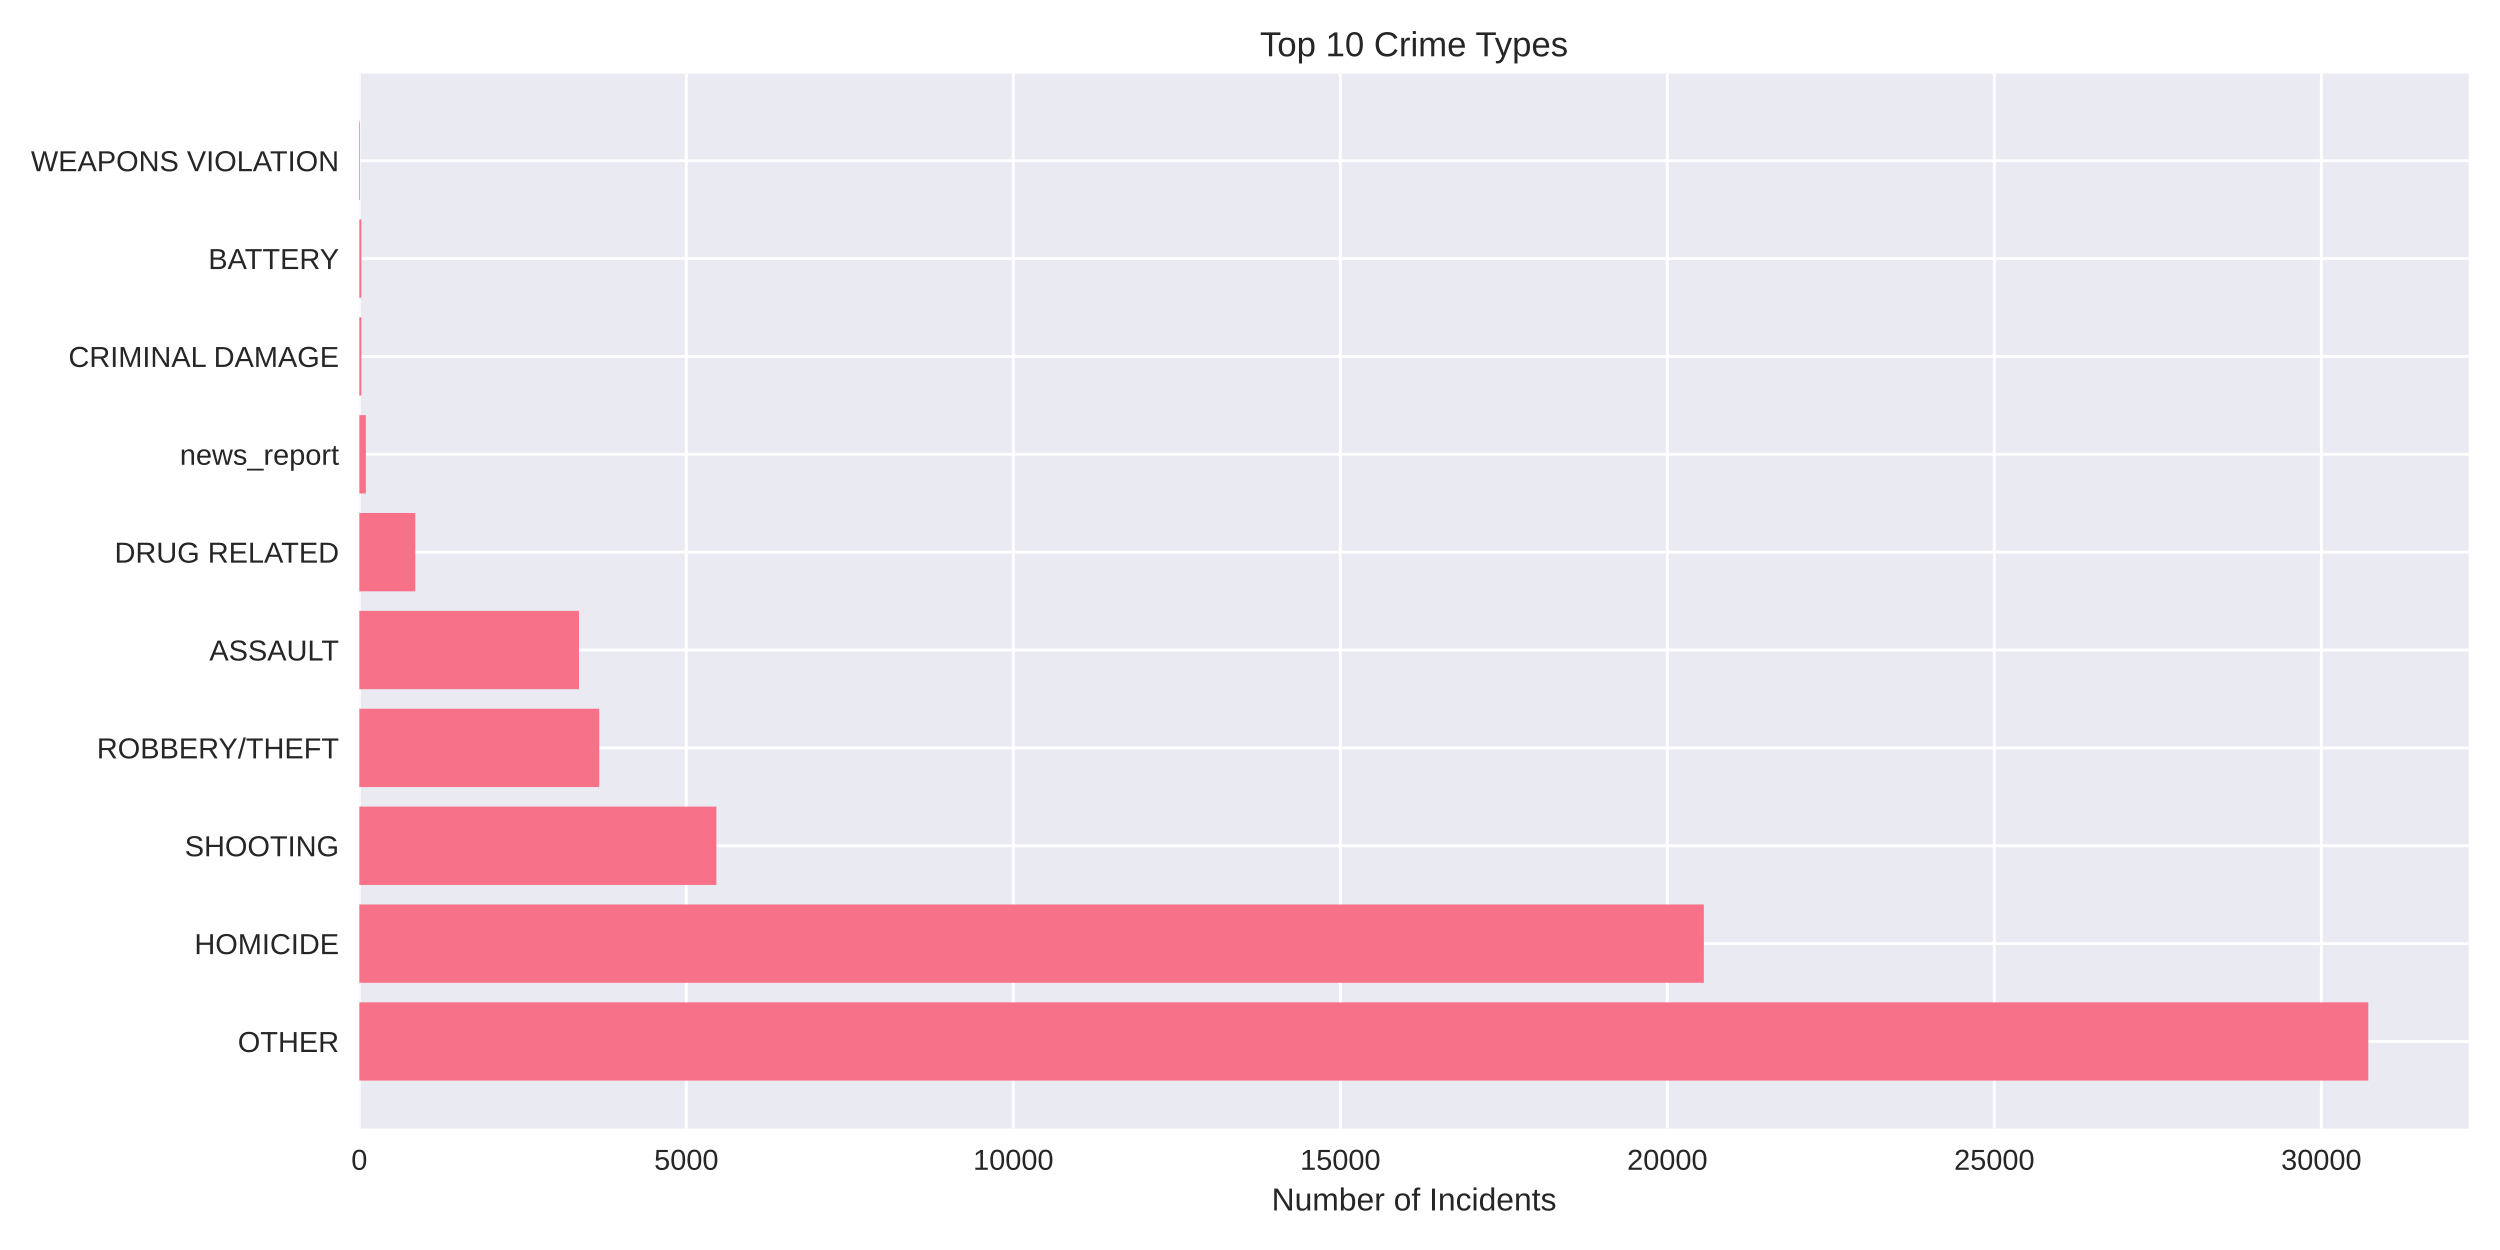
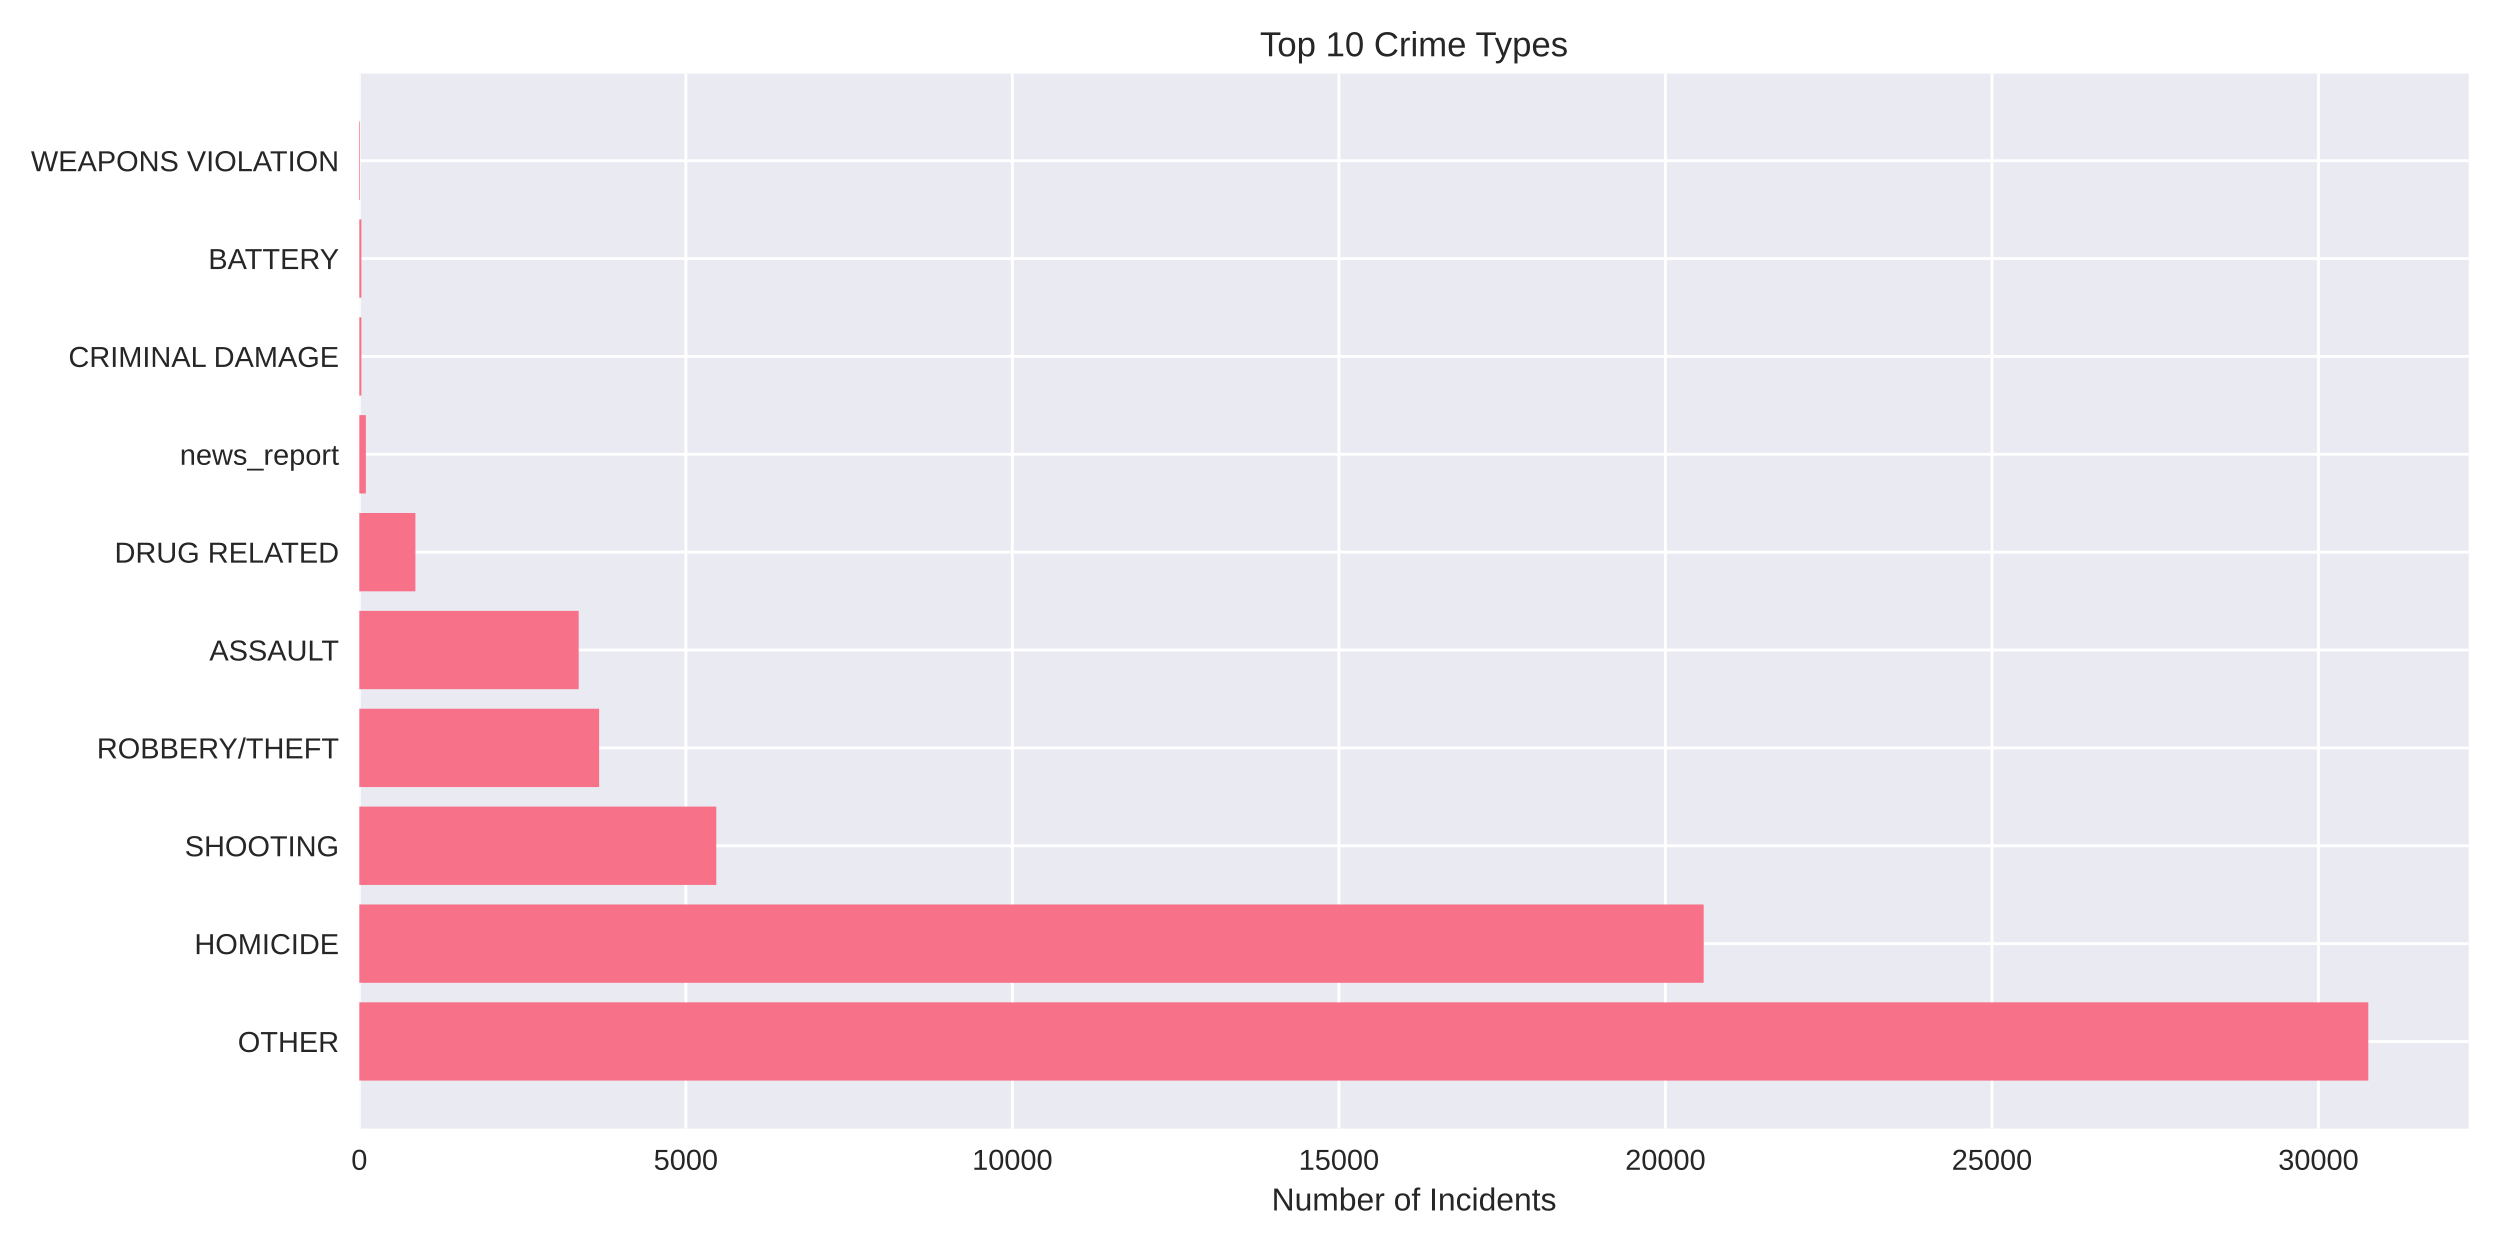
<svg xmlns="http://www.w3.org/2000/svg" width="864pt" height="432pt" viewBox="0 0 864 432" version="1.1">
  <defs>
    <style type="text/css">*{stroke-linejoin: round; stroke-linecap: butt}</style>
  </defs>
  <g id="figure_1">
    <g id="patch_1">
      <path d="M 0 432  L 864 432  L 864 0  L 0 0  z " style="fill: #ffffff" />
    </g>
    <g id="axes_1">
      <g id="patch_2">
        <path d="M 124.18 390.04  L 853.2 390.04  L 853.2 25.44  L 124.18 25.44  z " style="fill: #eaeaf2" />
      </g>
      <g id="matplotlib.axis_1">
        <g id="xtick_1">
          <g id="line2d_1">
-             <path d="M 124.18 390.04  L 124.18 25.44  " clip-path="url(#pa45cfb89a3)" style="fill: none; stroke: #ffffff; stroke-linecap: round" />
+             <path d="M 124.18 390.04  L 124.18 25.44  " clip-path="url(#pd4628b56bc)" style="fill: none; stroke: #ffffff; stroke-linecap: round" />
          </g>
          <g id="line2d_2" />
          <g id="text_1">
            <text style="fill: #262626; font: 10px 'Arial', 'Liberation Sans', 'DejaVu Sans', 'Bitstream Vera Sans', sans-serif; text-anchor: middle" x="124.18" y="404.287" transform="rotate(-0 124.18 404.2869)">0</text>
          </g>
        </g>
        <g id="xtick_2">
          <g id="line2d_3">
-             <path d="M 237.193 390.04  L 237.193 25.44  " clip-path="url(#pa45cfb89a3)" style="fill: none; stroke: #ffffff; stroke-linecap: round" />
+             <path d="M 237.027 390.04  L 237.027 25.44  " clip-path="url(#pd4628b56bc)" style="fill: none; stroke: #ffffff; stroke-linecap: round" />
          </g>
          <g id="line2d_4" />
          <g id="text_2">
-             <text style="fill: #262626; font: 10px 'Arial', 'Liberation Sans', 'DejaVu Sans', 'Bitstream Vera Sans', sans-serif; text-anchor: middle" x="237.193" y="404.287" transform="rotate(-0 237.1927 404.2869)">5000</text>
+             <text style="fill: #262626; font: 10px 'Arial', 'Liberation Sans', 'DejaVu Sans', 'Bitstream Vera Sans', sans-serif; text-anchor: middle" x="237.027" y="404.287" transform="rotate(-0 237.0274 404.2869)">5000</text>
          </g>
        </g>
        <g id="xtick_3">
          <g id="line2d_5">
-             <path d="M 350.205 390.04  L 350.205 25.44  " clip-path="url(#pa45cfb89a3)" style="fill: none; stroke: #ffffff; stroke-linecap: round" />
+             <path d="M 349.875 390.04  L 349.875 25.44  " clip-path="url(#pd4628b56bc)" style="fill: none; stroke: #ffffff; stroke-linecap: round" />
          </g>
          <g id="line2d_6" />
          <g id="text_3">
-             <text style="fill: #262626; font: 10px 'Arial', 'Liberation Sans', 'DejaVu Sans', 'Bitstream Vera Sans', sans-serif; text-anchor: middle" x="350.205" y="404.287" transform="rotate(-0 350.2054 404.2869)">10000</text>
+             <text style="fill: #262626; font: 10px 'Arial', 'Liberation Sans', 'DejaVu Sans', 'Bitstream Vera Sans', sans-serif; text-anchor: middle" x="349.875" y="404.287" transform="rotate(-0 349.8748 404.2869)">10000</text>
          </g>
        </g>
        <g id="xtick_4">
          <g id="line2d_7">
-             <path d="M 463.218 390.04  L 463.218 25.44  " clip-path="url(#pa45cfb89a3)" style="fill: none; stroke: #ffffff; stroke-linecap: round" />
+             <path d="M 462.722 390.04  L 462.722 25.44  " clip-path="url(#pd4628b56bc)" style="fill: none; stroke: #ffffff; stroke-linecap: round" />
          </g>
          <g id="line2d_8" />
          <g id="text_4">
-             <text style="fill: #262626; font: 10px 'Arial', 'Liberation Sans', 'DejaVu Sans', 'Bitstream Vera Sans', sans-serif; text-anchor: middle" x="463.218" y="404.287" transform="rotate(-0 463.2181 404.2869)">15000</text>
+             <text style="fill: #262626; font: 10px 'Arial', 'Liberation Sans', 'DejaVu Sans', 'Bitstream Vera Sans', sans-serif; text-anchor: middle" x="462.722" y="404.287" transform="rotate(-0 462.7221 404.2869)">15000</text>
          </g>
        </g>
        <g id="xtick_5">
          <g id="line2d_9">
-             <path d="M 576.231 390.04  L 576.231 25.44  " clip-path="url(#pa45cfb89a3)" style="fill: none; stroke: #ffffff; stroke-linecap: round" />
+             <path d="M 575.57 390.04  L 575.57 25.44  " clip-path="url(#pd4628b56bc)" style="fill: none; stroke: #ffffff; stroke-linecap: round" />
          </g>
          <g id="line2d_10" />
          <g id="text_5">
-             <text style="fill: #262626; font: 10px 'Arial', 'Liberation Sans', 'DejaVu Sans', 'Bitstream Vera Sans', sans-serif; text-anchor: middle" x="576.231" y="404.287" transform="rotate(-0 576.2308 404.2869)">20000</text>
+             <text style="fill: #262626; font: 10px 'Arial', 'Liberation Sans', 'DejaVu Sans', 'Bitstream Vera Sans', sans-serif; text-anchor: middle" x="575.57" y="404.287" transform="rotate(-0 575.5695 404.2869)">20000</text>
          </g>
        </g>
        <g id="xtick_6">
          <g id="line2d_11">
-             <path d="M 689.243 390.04  L 689.243 25.44  " clip-path="url(#pa45cfb89a3)" style="fill: none; stroke: #ffffff; stroke-linecap: round" />
+             <path d="M 688.417 390.04  L 688.417 25.44  " clip-path="url(#pd4628b56bc)" style="fill: none; stroke: #ffffff; stroke-linecap: round" />
          </g>
          <g id="line2d_12" />
          <g id="text_6">
-             <text style="fill: #262626; font: 10px 'Arial', 'Liberation Sans', 'DejaVu Sans', 'Bitstream Vera Sans', sans-serif; text-anchor: middle" x="689.243" y="404.287" transform="rotate(-0 689.2435 404.2869)">25000</text>
+             <text style="fill: #262626; font: 10px 'Arial', 'Liberation Sans', 'DejaVu Sans', 'Bitstream Vera Sans', sans-serif; text-anchor: middle" x="688.417" y="404.287" transform="rotate(-0 688.4169 404.2869)">25000</text>
          </g>
        </g>
        <g id="xtick_7">
          <g id="line2d_13">
-             <path d="M 802.256 390.04  L 802.256 25.44  " clip-path="url(#pa45cfb89a3)" style="fill: none; stroke: #ffffff; stroke-linecap: round" />
+             <path d="M 801.264 390.04  L 801.264 25.44  " clip-path="url(#pd4628b56bc)" style="fill: none; stroke: #ffffff; stroke-linecap: round" />
          </g>
          <g id="line2d_14" />
          <g id="text_7">
-             <text style="fill: #262626; font: 10px 'Arial', 'Liberation Sans', 'DejaVu Sans', 'Bitstream Vera Sans', sans-serif; text-anchor: middle" x="802.256" y="404.287" transform="rotate(-0 802.2561 404.2869)">30000</text>
+             <text style="fill: #262626; font: 10px 'Arial', 'Liberation Sans', 'DejaVu Sans', 'Bitstream Vera Sans', sans-serif; text-anchor: middle" x="801.264" y="404.287" transform="rotate(-0 801.2643 404.2869)">30000</text>
          </g>
        </g>
        <g id="text_8">
          <text style="fill: #262626; font: 11px 'Arial', 'Liberation Sans', 'DejaVu Sans', 'Bitstream Vera Sans', sans-serif; text-anchor: middle" x="488.69" y="418.333" transform="rotate(-0 488.69 418.3334)">Number of Incidents</text>
        </g>
      </g>
      <g id="matplotlib.axis_2">
        <g id="ytick_1">
          <g id="line2d_15">
-             <path d="M 124.18 359.939  L 853.2 359.939  " clip-path="url(#pa45cfb89a3)" style="fill: none; stroke: #ffffff; stroke-linecap: round" />
+             <path d="M 124.18 359.939  L 853.2 359.939  " clip-path="url(#pd4628b56bc)" style="fill: none; stroke: #ffffff; stroke-linecap: round" />
          </g>
          <g id="line2d_16" />
          <g id="text_9">
            <text style="fill: #262626; font: 10px 'Arial', 'Liberation Sans', 'DejaVu Sans', 'Bitstream Vera Sans', sans-serif; text-anchor: end" x="117.18" y="363.562" transform="rotate(-0 117.18 363.562)">OTHER</text>
          </g>
        </g>
        <g id="ytick_2">
          <g id="line2d_17">
-             <path d="M 124.18 326.117  L 853.2 326.117  " clip-path="url(#pa45cfb89a3)" style="fill: none; stroke: #ffffff; stroke-linecap: round" />
+             <path d="M 124.18 326.117  L 853.2 326.117  " clip-path="url(#pd4628b56bc)" style="fill: none; stroke: #ffffff; stroke-linecap: round" />
          </g>
          <g id="line2d_18" />
          <g id="text_10">
            <text style="fill: #262626; font: 10px 'Arial', 'Liberation Sans', 'DejaVu Sans', 'Bitstream Vera Sans', sans-serif; text-anchor: end" x="117.18" y="329.74" transform="rotate(-0 117.18 329.7401)">HOMICIDE</text>
          </g>
        </g>
        <g id="ytick_3">
          <g id="line2d_19">
-             <path d="M 124.18 292.295  L 853.2 292.295  " clip-path="url(#pa45cfb89a3)" style="fill: none; stroke: #ffffff; stroke-linecap: round" />
+             <path d="M 124.18 292.295  L 853.2 292.295  " clip-path="url(#pd4628b56bc)" style="fill: none; stroke: #ffffff; stroke-linecap: round" />
          </g>
          <g id="line2d_20" />
          <g id="text_11">
            <text style="fill: #262626; font: 10px 'Arial', 'Liberation Sans', 'DejaVu Sans', 'Bitstream Vera Sans', sans-serif; text-anchor: end" x="117.18" y="295.918" transform="rotate(-0 117.18 295.9182)">SHOOTING</text>
          </g>
        </g>
        <g id="ytick_4">
          <g id="line2d_21">
-             <path d="M 124.18 258.473  L 853.2 258.473  " clip-path="url(#pa45cfb89a3)" style="fill: none; stroke: #ffffff; stroke-linecap: round" />
+             <path d="M 124.18 258.473  L 853.2 258.473  " clip-path="url(#pd4628b56bc)" style="fill: none; stroke: #ffffff; stroke-linecap: round" />
          </g>
          <g id="line2d_22" />
          <g id="text_12">
            <text style="fill: #262626; font: 10px 'Arial', 'Liberation Sans', 'DejaVu Sans', 'Bitstream Vera Sans', sans-serif; text-anchor: end" x="117.18" y="262.096" transform="rotate(-0 117.18 262.0963)">ROBBERY/THEFT</text>
          </g>
        </g>
        <g id="ytick_5">
          <g id="line2d_23">
-             <path d="M 124.18 224.651  L 853.2 224.651  " clip-path="url(#pa45cfb89a3)" style="fill: none; stroke: #ffffff; stroke-linecap: round" />
+             <path d="M 124.18 224.651  L 853.2 224.651  " clip-path="url(#pd4628b56bc)" style="fill: none; stroke: #ffffff; stroke-linecap: round" />
          </g>
          <g id="line2d_24" />
          <g id="text_13">
            <text style="fill: #262626; font: 10px 'Arial', 'Liberation Sans', 'DejaVu Sans', 'Bitstream Vera Sans', sans-serif; text-anchor: end" x="117.18" y="228.274" transform="rotate(-0 117.18 228.2744)">ASSAULT</text>
          </g>
        </g>
        <g id="ytick_6">
          <g id="line2d_25">
-             <path d="M 124.18 190.829  L 853.2 190.829  " clip-path="url(#pa45cfb89a3)" style="fill: none; stroke: #ffffff; stroke-linecap: round" />
+             <path d="M 124.18 190.829  L 853.2 190.829  " clip-path="url(#pd4628b56bc)" style="fill: none; stroke: #ffffff; stroke-linecap: round" />
          </g>
          <g id="line2d_26" />
          <g id="text_14">
            <text style="fill: #262626; font: 10px 'Arial', 'Liberation Sans', 'DejaVu Sans', 'Bitstream Vera Sans', sans-serif; text-anchor: end" x="117.18" y="194.452" transform="rotate(-0 117.18 194.4525)">DRUG RELATED</text>
          </g>
        </g>
        <g id="ytick_7">
          <g id="line2d_27">
-             <path d="M 124.18 157.007  L 853.2 157.007  " clip-path="url(#pa45cfb89a3)" style="fill: none; stroke: #ffffff; stroke-linecap: round" />
+             <path d="M 124.18 157.007  L 853.2 157.007  " clip-path="url(#pd4628b56bc)" style="fill: none; stroke: #ffffff; stroke-linecap: round" />
          </g>
          <g id="line2d_28" />
          <g id="text_15">
            <text style="fill: #262626; font: 10px 'Arial', 'Liberation Sans', 'DejaVu Sans', 'Bitstream Vera Sans', sans-serif; text-anchor: end" x="117.18" y="160.631" transform="rotate(-0 117.18 160.6306)">news_report</text>
          </g>
        </g>
        <g id="ytick_8">
          <g id="line2d_29">
-             <path d="M 124.18 123.185  L 853.2 123.185  " clip-path="url(#pa45cfb89a3)" style="fill: none; stroke: #ffffff; stroke-linecap: round" />
+             <path d="M 124.18 123.185  L 853.2 123.185  " clip-path="url(#pd4628b56bc)" style="fill: none; stroke: #ffffff; stroke-linecap: round" />
          </g>
          <g id="line2d_30" />
          <g id="text_16">
            <text style="fill: #262626; font: 10px 'Arial', 'Liberation Sans', 'DejaVu Sans', 'Bitstream Vera Sans', sans-serif; text-anchor: end" x="117.18" y="126.809" transform="rotate(-0 117.18 126.8087)">CRIMINAL DAMAGE</text>
          </g>
        </g>
        <g id="ytick_9">
          <g id="line2d_31">
-             <path d="M 124.18 89.363  L 853.2 89.363  " clip-path="url(#pa45cfb89a3)" style="fill: none; stroke: #ffffff; stroke-linecap: round" />
+             <path d="M 124.18 89.363  L 853.2 89.363  " clip-path="url(#pd4628b56bc)" style="fill: none; stroke: #ffffff; stroke-linecap: round" />
          </g>
          <g id="line2d_32" />
          <g id="text_17">
            <text style="fill: #262626; font: 10px 'Arial', 'Liberation Sans', 'DejaVu Sans', 'Bitstream Vera Sans', sans-serif; text-anchor: end" x="117.18" y="92.987" transform="rotate(-0 117.18 92.98681)">BATTERY</text>
          </g>
        </g>
        <g id="ytick_10">
          <g id="line2d_33">
-             <path d="M 124.18 55.541  L 853.2 55.541  " clip-path="url(#pa45cfb89a3)" style="fill: none; stroke: #ffffff; stroke-linecap: round" />
+             <path d="M 124.18 55.541  L 853.2 55.541  " clip-path="url(#pd4628b56bc)" style="fill: none; stroke: #ffffff; stroke-linecap: round" />
          </g>
          <g id="line2d_34" />
          <g id="text_18">
            <text style="fill: #262626; font: 10px 'Arial', 'Liberation Sans', 'DejaVu Sans', 'Bitstream Vera Sans', sans-serif; text-anchor: end" x="117.18" y="59.165" transform="rotate(-0 117.18 59.16492)">WEAPONS VIOLATION</text>
          </g>
        </g>
      </g>
      <g id="patch_3">
-         <path d="M 124.18 373.467  L 818.485 373.467  L 818.485 346.41  L 124.18 346.41  z " clip-path="url(#pa45cfb89a3)" style="fill: #f77189" />
+         <path d="M 124.18 373.467  L 818.485 373.467  L 818.485 346.41  L 124.18 346.41  z " clip-path="url(#pd4628b56bc)" style="fill: #f77189" />
      </g>
      <g id="patch_4">
-         <path d="M 124.18 339.645  L 588.843 339.645  L 588.843 312.588  L 124.18 312.588  z " clip-path="url(#pa45cfb89a3)" style="fill: #f77189" />
+         <path d="M 124.18 339.645  L 588.795 339.645  L 588.795 312.588  L 124.18 312.588  z " clip-path="url(#pd4628b56bc)" style="fill: #f77189" />
      </g>
      <g id="patch_5">
-         <path d="M 124.18 305.823  L 247.59 305.823  L 247.59 278.766  L 124.18 278.766  z " clip-path="url(#pa45cfb89a3)" style="fill: #f77189" />
+         <path d="M 124.18 305.823  L 247.545 305.823  L 247.545 278.766  L 124.18 278.766  z " clip-path="url(#pd4628b56bc)" style="fill: #f77189" />
      </g>
      <g id="patch_6">
-         <path d="M 124.18 272.002  L 207.109 272.002  L 207.109 244.944  L 124.18 244.944  z " clip-path="url(#pa45cfb89a3)" style="fill: #f77189" />
+         <path d="M 124.18 272.002  L 207.055 272.002  L 207.055 244.944  L 124.18 244.944  z " clip-path="url(#pd4628b56bc)" style="fill: #f77189" />
      </g>
      <g id="patch_7">
-         <path d="M 124.18 238.18  L 200.079 238.18  L 200.079 211.122  L 124.18 211.122  z " clip-path="url(#pa45cfb89a3)" style="fill: #f77189" />
+         <path d="M 124.18 238.18  L 199.991 238.18  L 199.991 211.122  L 124.18 211.122  z " clip-path="url(#pd4628b56bc)" style="fill: #f77189" />
      </g>
      <g id="patch_8">
-         <path d="M 124.18 204.358  L 143.528 204.358  L 143.528 177.3  L 124.18 177.3  z " clip-path="url(#pa45cfb89a3)" style="fill: #f77189" />
+         <path d="M 124.18 204.358  L 143.567 204.358  L 143.567 177.3  L 124.18 177.3  z " clip-path="url(#pd4628b56bc)" style="fill: #f77189" />
      </g>
      <g id="patch_9">
-         <path d="M 124.18 170.536  L 126.44 170.536  L 126.44 143.478  L 124.18 143.478  z " clip-path="url(#pa45cfb89a3)" style="fill: #f77189" />
+         <path d="M 124.18 170.536  L 126.437 170.536  L 126.437 143.478  L 124.18 143.478  z " clip-path="url(#pd4628b56bc)" style="fill: #f77189" />
      </g>
      <g id="patch_10">
-         <path d="M 124.18 136.714  L 124.881 136.714  L 124.881 109.657  L 124.18 109.657  z " clip-path="url(#pa45cfb89a3)" style="fill: #f77189" />
+         <path d="M 124.18 136.714  L 124.88 136.714  L 124.88 109.657  L 124.18 109.657  z " clip-path="url(#pd4628b56bc)" style="fill: #f77189" />
      </g>
      <g id="patch_11">
-         <path d="M 124.18 102.892  L 124.881 102.892  L 124.881 75.835  L 124.18 75.835  z " clip-path="url(#pa45cfb89a3)" style="fill: #f77189" />
+         <path d="M 124.18 102.892  L 124.88 102.892  L 124.88 75.835  L 124.18 75.835  z " clip-path="url(#pd4628b56bc)" style="fill: #f77189" />
      </g>
      <g id="patch_12">
-         <path d="M 124.18 69.07  L 124.429 69.07  L 124.429 42.013  L 124.18 42.013  z " clip-path="url(#pa45cfb89a3)" style="fill: #f77189" />
+         <path d="M 124.18 69.07  L 124.428 69.07  L 124.428 42.013  L 124.18 42.013  z " clip-path="url(#pd4628b56bc)" style="fill: #f77189" />
      </g>
      <g id="patch_13">
        <path d="M 124.18 390.04  L 124.18 25.44  " style="fill: none" />
      </g>
      <g id="patch_14">
        <path d="M 853.2 390.04  L 853.2 25.44  " style="fill: none" />
      </g>
      <g id="patch_15">
        <path d="M 124.18 390.04  L 853.2 390.04  " style="fill: none" />
      </g>
      <g id="patch_16">
        <path d="M 124.18 25.44  L 853.2 25.44  " style="fill: none" />
      </g>
      <g id="text_19">
        <text style="fill: #262626; font: 12px 'Arial', 'Liberation Sans', 'DejaVu Sans', 'Bitstream Vera Sans', sans-serif; text-anchor: middle" x="488.69" y="19.44" transform="rotate(-0 488.69 19.44)">Top 10 Crime Types</text>
      </g>
    </g>
  </g>
  <defs>
-     <clipPath id="pa45cfb89a3">
+     <clipPath id="pd4628b56bc">
      <rect x="124.18" y="25.44" width="729.02" height="364.6" />
    </clipPath>
  </defs>
</svg>
